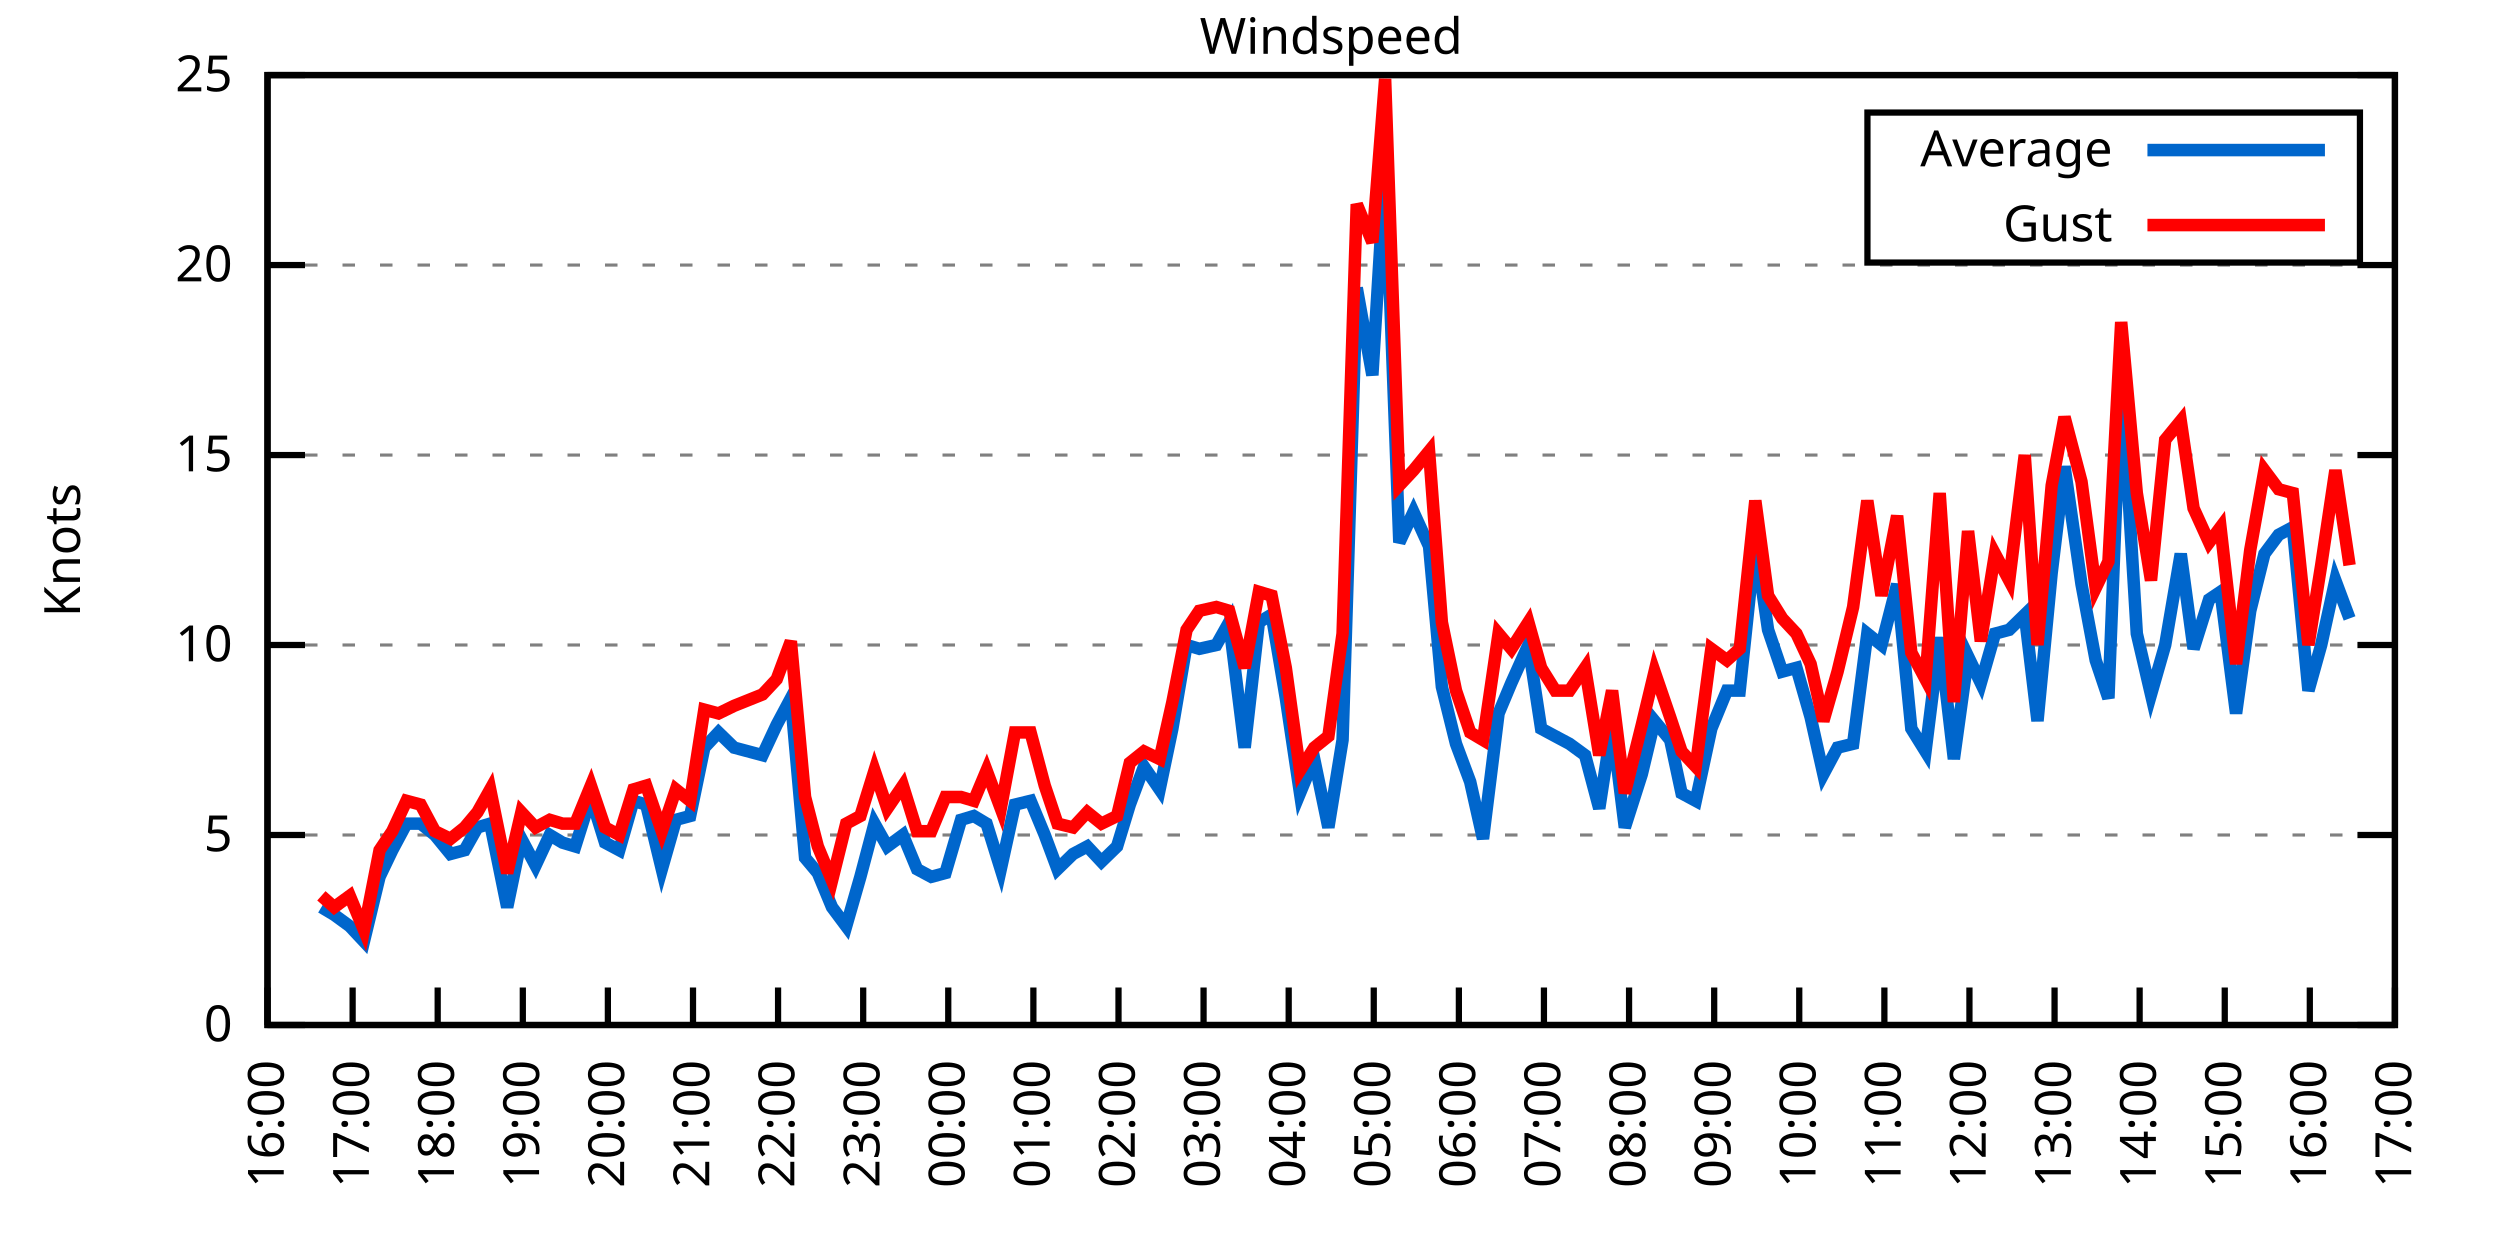
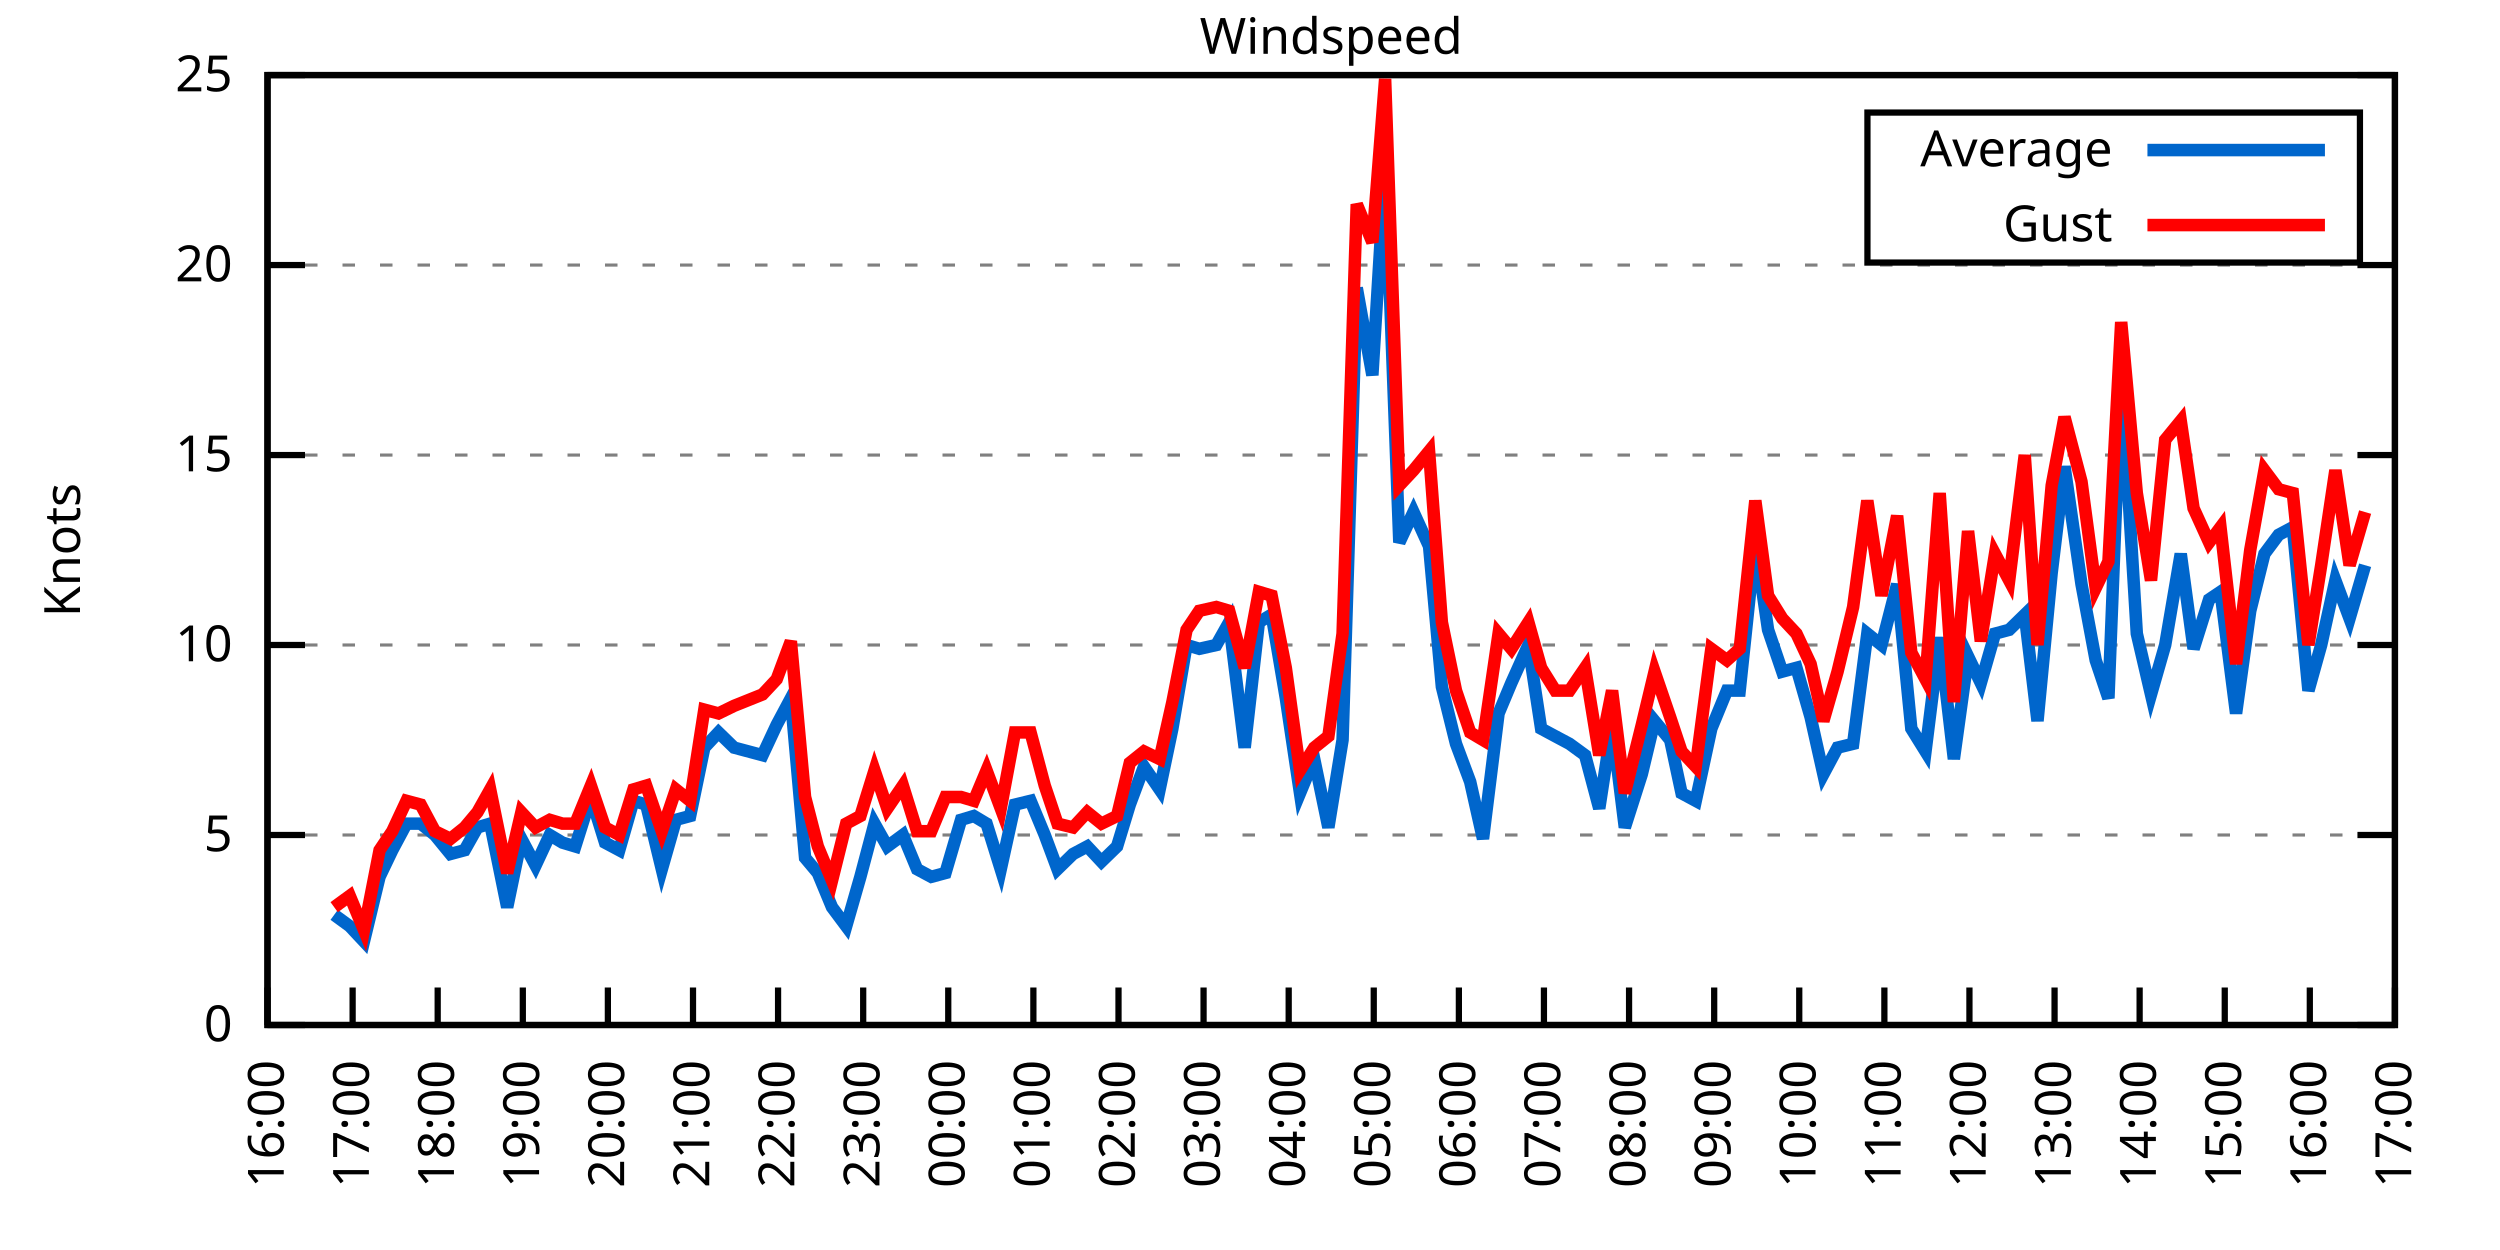
<svg xmlns="http://www.w3.org/2000/svg" xmlns:xlink="http://www.w3.org/1999/xlink" width="400" height="200" viewBox="0 0 400 200">
  <g id="gnuplot_canvas">
    <rect x="0" y="0" width="400" height="200" fill="none" />
    <defs>
      <circle id="gpDot" r="0.5" stroke-width="0.5" stroke="currentColor" />
      <path id="gpPt0" stroke-width="0.333" stroke="currentColor" d="M-1,0 h2 M0,-1 v2" />
      <path id="gpPt1" stroke-width="0.333" stroke="currentColor" d="M-1,-1 L1,1 M1,-1 L-1,1" />
      <path id="gpPt2" stroke-width="0.333" stroke="currentColor" d="M-1,0 L1,0 M0,-1 L0,1 M-1,-1 L1,1 M-1,1 L1,-1" />
      <rect id="gpPt3" stroke-width="0.333" stroke="currentColor" x="-1" y="-1" width="2" height="2" />
      <rect id="gpPt4" stroke-width="0.333" stroke="currentColor" fill="currentColor" x="-1" y="-1" width="2" height="2" />
      <circle id="gpPt5" stroke-width="0.333" stroke="currentColor" cx="0" cy="0" r="1" />
      <use xlink:href="#gpPt5" id="gpPt6" fill="currentColor" stroke="none" />
      <path id="gpPt7" stroke-width="0.333" stroke="currentColor" d="M0,-1.33 L-1.33,0.67 L1.33,0.67 z" />
      <use xlink:href="#gpPt7" id="gpPt8" fill="currentColor" stroke="none" />
      <use xlink:href="#gpPt7" id="gpPt9" stroke="currentColor" transform="rotate(180)" />
      <use xlink:href="#gpPt9" id="gpPt10" fill="currentColor" stroke="none" />
      <use xlink:href="#gpPt3" id="gpPt11" stroke="currentColor" transform="rotate(45)" />
      <use xlink:href="#gpPt11" id="gpPt12" fill="currentColor" stroke="none" />
      <path id="gpPt13" stroke-width="0.333" stroke="currentColor" d="M0,1.330 L1.265,0.411 L0.782,-1.067 L-0.782,-1.076 L-1.265,0.411 z" />
      <use xlink:href="#gpPt13" id="gpPt14" fill="currentColor" stroke="none" />
      <filter id="textbox" filterUnits="objectBoundingBox" x="0" y="0" height="1" width="1">
        <feFlood flood-color="white" flood-opacity="1" result="bgnd" />
        <feComposite in="SourceGraphic" in2="bgnd" operator="atop" />
      </filter>
      <filter id="greybox" filterUnits="objectBoundingBox" x="0" y="0" height="1" width="1">
        <feFlood flood-color="lightgrey" flood-opacity="1" result="grey" />
        <feComposite in="SourceGraphic" in2="grey" operator="atop" />
      </filter>
    </defs>
    <g fill="none" color="white" stroke="currentColor" stroke-width="1.00" stroke-linecap="butt" stroke-linejoin="miter">
</g>
    <g fill="none" color="black" stroke="currentColor" stroke-width="1.00" stroke-linecap="butt" stroke-linejoin="miter">
      <g stroke="none" shape-rendering="crispEdges">
        <polygon fill="rgb(255, 255, 255)" points="42.80,164.00 383.18,164.00 383.18,12.02 42.80,12.02 " />
      </g>
    </g>
    <g fill="none" color="black" stroke="currentColor" stroke-width="1.00" stroke-linecap="butt" stroke-linejoin="miter">
</g>
    <g fill="none" color="black" stroke="black" stroke-width="0.50" stroke-linecap="butt" stroke-linejoin="miter">
</g>
    <g fill="none" color="gray" stroke="currentColor" stroke-width="0.50" stroke-linecap="butt" stroke-linejoin="miter">
      <path stroke="gray" stroke-dasharray="2,4" class="gridline" d="M42.80,164.00 L383.19,164.00  " />
    </g>
    <g fill="none" color="gray" stroke="gray" stroke-width="1.00" stroke-linecap="butt" stroke-linejoin="miter">
</g>
    <g fill="none" color="black" stroke="currentColor" stroke-width="1.00" stroke-linecap="butt" stroke-linejoin="miter">
      <path stroke="black" d="M42.80,164.00 L48.80,164.00 M383.19,164.00 L377.19,164.00  " />
      <g transform="translate(37.20,166.60)" stroke="none" fill="black" font-family="Sans" font-size="8.00" text-anchor="end">
        <text>
          <tspan font-family="Sans"> 0</tspan>
        </text>
      </g>
    </g>
    <g fill="none" color="black" stroke="currentColor" stroke-width="1.00" stroke-linecap="butt" stroke-linejoin="miter">
</g>
    <g fill="none" color="black" stroke="black" stroke-width="0.50" stroke-linecap="butt" stroke-linejoin="miter">
</g>
    <g fill="none" color="gray" stroke="currentColor" stroke-width="0.50" stroke-linecap="butt" stroke-linejoin="miter">
      <path stroke="gray" stroke-dasharray="2,4" class="gridline" d="M42.80,133.60 L383.19,133.60  " />
    </g>
    <g fill="none" color="gray" stroke="gray" stroke-width="1.00" stroke-linecap="butt" stroke-linejoin="miter">
</g>
    <g fill="none" color="black" stroke="currentColor" stroke-width="1.00" stroke-linecap="butt" stroke-linejoin="miter">
      <path stroke="black" d="M42.80,133.60 L48.80,133.60 M383.19,133.60 L377.19,133.60  " />
      <g transform="translate(37.20,136.20)" stroke="none" fill="black" font-family="Sans" font-size="8.00" text-anchor="end">
        <text>
          <tspan font-family="Sans"> 5</tspan>
        </text>
      </g>
    </g>
    <g fill="none" color="black" stroke="currentColor" stroke-width="1.00" stroke-linecap="butt" stroke-linejoin="miter">
</g>
    <g fill="none" color="black" stroke="black" stroke-width="0.50" stroke-linecap="butt" stroke-linejoin="miter">
</g>
    <g fill="none" color="gray" stroke="currentColor" stroke-width="0.50" stroke-linecap="butt" stroke-linejoin="miter">
      <path stroke="gray" stroke-dasharray="2,4" class="gridline" d="M42.80,103.20 L383.19,103.20  " />
    </g>
    <g fill="none" color="gray" stroke="gray" stroke-width="1.00" stroke-linecap="butt" stroke-linejoin="miter">
</g>
    <g fill="none" color="black" stroke="currentColor" stroke-width="1.00" stroke-linecap="butt" stroke-linejoin="miter">
      <path stroke="black" d="M42.80,103.20 L48.80,103.20 M383.19,103.20 L377.19,103.20  " />
      <g transform="translate(37.20,105.80)" stroke="none" fill="black" font-family="Sans" font-size="8.00" text-anchor="end">
        <text>
          <tspan font-family="Sans"> 10</tspan>
        </text>
      </g>
    </g>
    <g fill="none" color="black" stroke="currentColor" stroke-width="1.00" stroke-linecap="butt" stroke-linejoin="miter">
</g>
    <g fill="none" color="black" stroke="black" stroke-width="0.50" stroke-linecap="butt" stroke-linejoin="miter">
</g>
    <g fill="none" color="gray" stroke="currentColor" stroke-width="0.50" stroke-linecap="butt" stroke-linejoin="miter">
      <path stroke="gray" stroke-dasharray="2,4" class="gridline" d="M42.80,72.81 L383.19,72.81  " />
    </g>
    <g fill="none" color="gray" stroke="gray" stroke-width="1.00" stroke-linecap="butt" stroke-linejoin="miter">
</g>
    <g fill="none" color="black" stroke="currentColor" stroke-width="1.00" stroke-linecap="butt" stroke-linejoin="miter">
      <path stroke="black" d="M42.80,72.81 L48.80,72.81 M383.19,72.81 L377.19,72.81  " />
      <g transform="translate(37.20,75.41)" stroke="none" fill="black" font-family="Sans" font-size="8.00" text-anchor="end">
        <text>
          <tspan font-family="Sans"> 15</tspan>
        </text>
      </g>
    </g>
    <g fill="none" color="black" stroke="currentColor" stroke-width="1.00" stroke-linecap="butt" stroke-linejoin="miter">
</g>
    <g fill="none" color="black" stroke="black" stroke-width="0.50" stroke-linecap="butt" stroke-linejoin="miter">
</g>
    <g fill="none" color="gray" stroke="currentColor" stroke-width="0.50" stroke-linecap="butt" stroke-linejoin="miter">
      <path stroke="gray" stroke-dasharray="2,4" class="gridline" d="M42.80,42.41 L383.19,42.41  " />
    </g>
    <g fill="none" color="gray" stroke="gray" stroke-width="1.00" stroke-linecap="butt" stroke-linejoin="miter">
</g>
    <g fill="none" color="black" stroke="currentColor" stroke-width="1.00" stroke-linecap="butt" stroke-linejoin="miter">
      <path stroke="black" d="M42.80,42.41 L48.80,42.41 M383.19,42.41 L377.19,42.41  " />
      <g transform="translate(37.20,45.01)" stroke="none" fill="black" font-family="Sans" font-size="8.00" text-anchor="end">
        <text>
          <tspan font-family="Sans"> 20</tspan>
        </text>
      </g>
    </g>
    <g fill="none" color="black" stroke="currentColor" stroke-width="1.00" stroke-linecap="butt" stroke-linejoin="miter">
</g>
    <g fill="none" color="black" stroke="black" stroke-width="0.50" stroke-linecap="butt" stroke-linejoin="miter">
</g>
    <g fill="none" color="gray" stroke="currentColor" stroke-width="0.50" stroke-linecap="butt" stroke-linejoin="miter">
      <path stroke="gray" stroke-dasharray="2,4" class="gridline" d="M42.80,12.01 L383.19,12.01  " />
    </g>
    <g fill="none" color="gray" stroke="gray" stroke-width="1.00" stroke-linecap="butt" stroke-linejoin="miter">
</g>
    <g fill="none" color="black" stroke="currentColor" stroke-width="1.00" stroke-linecap="butt" stroke-linejoin="miter">
      <path stroke="black" d="M42.80,12.01 L48.80,12.01 M383.19,12.01 L377.19,12.01  " />
      <g transform="translate(37.20,14.61)" stroke="none" fill="black" font-family="Sans" font-size="8.00" text-anchor="end">
        <text>
          <tspan font-family="Sans"> 25</tspan>
        </text>
      </g>
    </g>
    <g fill="none" color="black" stroke="currentColor" stroke-width="1.00" stroke-linecap="butt" stroke-linejoin="miter">
      <path stroke="black" d="M42.80,164.00 L42.80,158.00  " />
      <g transform="translate(45.40,169.60) rotate(270.00)" stroke="none" fill="black" font-family="Sans" font-size="8.00" text-anchor="end">
        <text>
          <tspan font-family="Sans">16:00</tspan>
        </text>
      </g>
    </g>
    <g fill="none" color="black" stroke="currentColor" stroke-width="1.00" stroke-linecap="butt" stroke-linejoin="miter">
      <path stroke="black" d="M56.42,164.00 L56.42,158.00  " />
      <g transform="translate(59.02,169.60) rotate(270.00)" stroke="none" fill="black" font-family="Sans" font-size="8.00" text-anchor="end">
        <text>
          <tspan font-family="Sans">17:00</tspan>
        </text>
      </g>
    </g>
    <g fill="none" color="black" stroke="currentColor" stroke-width="1.00" stroke-linecap="butt" stroke-linejoin="miter">
      <path stroke="black" d="M70.03,164.00 L70.03,158.00  " />
      <g transform="translate(72.63,169.60) rotate(270.00)" stroke="none" fill="black" font-family="Sans" font-size="8.00" text-anchor="end">
        <text>
          <tspan font-family="Sans">18:00</tspan>
        </text>
      </g>
    </g>
    <g fill="none" color="black" stroke="currentColor" stroke-width="1.00" stroke-linecap="butt" stroke-linejoin="miter">
      <path stroke="black" d="M83.65,164.00 L83.65,158.00  " />
      <g transform="translate(86.25,169.60) rotate(270.00)" stroke="none" fill="black" font-family="Sans" font-size="8.00" text-anchor="end">
        <text>
          <tspan font-family="Sans">19:00</tspan>
        </text>
      </g>
    </g>
    <g fill="none" color="black" stroke="currentColor" stroke-width="1.00" stroke-linecap="butt" stroke-linejoin="miter">
      <path stroke="black" d="M97.26,164.00 L97.26,158.00  " />
      <g transform="translate(99.86,169.60) rotate(270.00)" stroke="none" fill="black" font-family="Sans" font-size="8.00" text-anchor="end">
        <text>
          <tspan font-family="Sans">20:00</tspan>
        </text>
      </g>
    </g>
    <g fill="none" color="black" stroke="currentColor" stroke-width="1.00" stroke-linecap="butt" stroke-linejoin="miter">
      <path stroke="black" d="M110.88,164.00 L110.88,158.00  " />
      <g transform="translate(113.48,169.60) rotate(270.00)" stroke="none" fill="black" font-family="Sans" font-size="8.00" text-anchor="end">
        <text>
          <tspan font-family="Sans">21:00</tspan>
        </text>
      </g>
    </g>
    <g fill="none" color="black" stroke="currentColor" stroke-width="1.00" stroke-linecap="butt" stroke-linejoin="miter">
      <path stroke="black" d="M124.49,164.00 L124.49,158.00  " />
      <g transform="translate(127.09,169.60) rotate(270.00)" stroke="none" fill="black" font-family="Sans" font-size="8.00" text-anchor="end">
        <text>
          <tspan font-family="Sans">22:00</tspan>
        </text>
      </g>
    </g>
    <g fill="none" color="black" stroke="currentColor" stroke-width="1.00" stroke-linecap="butt" stroke-linejoin="miter">
      <path stroke="black" d="M138.11,164.00 L138.11,158.00  " />
      <g transform="translate(140.71,169.60) rotate(270.00)" stroke="none" fill="black" font-family="Sans" font-size="8.00" text-anchor="end">
        <text>
          <tspan font-family="Sans">23:00</tspan>
        </text>
      </g>
    </g>
    <g fill="none" color="black" stroke="currentColor" stroke-width="1.00" stroke-linecap="butt" stroke-linejoin="miter">
      <path stroke="black" d="M151.72,164.00 L151.72,158.00  " />
      <g transform="translate(154.32,169.60) rotate(270.00)" stroke="none" fill="black" font-family="Sans" font-size="8.00" text-anchor="end">
        <text>
          <tspan font-family="Sans">00:00</tspan>
        </text>
      </g>
    </g>
    <g fill="none" color="black" stroke="currentColor" stroke-width="1.00" stroke-linecap="butt" stroke-linejoin="miter">
      <path stroke="black" d="M165.34,164.00 L165.34,158.00  " />
      <g transform="translate(167.94,169.60) rotate(270.00)" stroke="none" fill="black" font-family="Sans" font-size="8.00" text-anchor="end">
        <text>
          <tspan font-family="Sans">01:00</tspan>
        </text>
      </g>
    </g>
    <g fill="none" color="black" stroke="currentColor" stroke-width="1.00" stroke-linecap="butt" stroke-linejoin="miter">
      <path stroke="black" d="M178.96,164.00 L178.96,158.00  " />
      <g transform="translate(181.56,169.60) rotate(270.00)" stroke="none" fill="black" font-family="Sans" font-size="8.00" text-anchor="end">
        <text>
          <tspan font-family="Sans">02:00</tspan>
        </text>
      </g>
    </g>
    <g fill="none" color="black" stroke="currentColor" stroke-width="1.00" stroke-linecap="butt" stroke-linejoin="miter">
      <path stroke="black" d="M192.57,164.00 L192.57,158.00  " />
      <g transform="translate(195.17,169.60) rotate(270.00)" stroke="none" fill="black" font-family="Sans" font-size="8.00" text-anchor="end">
        <text>
          <tspan font-family="Sans">03:00</tspan>
        </text>
      </g>
    </g>
    <g fill="none" color="black" stroke="currentColor" stroke-width="1.00" stroke-linecap="butt" stroke-linejoin="miter">
      <path stroke="black" d="M206.19,164.00 L206.19,158.00  " />
      <g transform="translate(208.79,169.60) rotate(270.00)" stroke="none" fill="black" font-family="Sans" font-size="8.00" text-anchor="end">
        <text>
          <tspan font-family="Sans">04:00</tspan>
        </text>
      </g>
    </g>
    <g fill="none" color="black" stroke="currentColor" stroke-width="1.00" stroke-linecap="butt" stroke-linejoin="miter">
      <path stroke="black" d="M219.80,164.00 L219.80,158.00  " />
      <g transform="translate(222.40,169.60) rotate(270.00)" stroke="none" fill="black" font-family="Sans" font-size="8.00" text-anchor="end">
        <text>
          <tspan font-family="Sans">05:00</tspan>
        </text>
      </g>
    </g>
    <g fill="none" color="black" stroke="currentColor" stroke-width="1.00" stroke-linecap="butt" stroke-linejoin="miter">
      <path stroke="black" d="M233.42,164.00 L233.42,158.00  " />
      <g transform="translate(236.02,169.60) rotate(270.00)" stroke="none" fill="black" font-family="Sans" font-size="8.00" text-anchor="end">
        <text>
          <tspan font-family="Sans">06:00</tspan>
        </text>
      </g>
    </g>
    <g fill="none" color="black" stroke="currentColor" stroke-width="1.00" stroke-linecap="butt" stroke-linejoin="miter">
      <path stroke="black" d="M247.03,164.00 L247.03,158.00  " />
      <g transform="translate(249.63,169.60) rotate(270.00)" stroke="none" fill="black" font-family="Sans" font-size="8.00" text-anchor="end">
        <text>
          <tspan font-family="Sans">07:00</tspan>
        </text>
      </g>
    </g>
    <g fill="none" color="black" stroke="currentColor" stroke-width="1.00" stroke-linecap="butt" stroke-linejoin="miter">
      <path stroke="black" d="M260.65,164.00 L260.65,158.00  " />
      <g transform="translate(263.25,169.60) rotate(270.00)" stroke="none" fill="black" font-family="Sans" font-size="8.00" text-anchor="end">
        <text>
          <tspan font-family="Sans">08:00</tspan>
        </text>
      </g>
    </g>
    <g fill="none" color="black" stroke="currentColor" stroke-width="1.00" stroke-linecap="butt" stroke-linejoin="miter">
      <path stroke="black" d="M274.27,164.00 L274.27,158.00  " />
      <g transform="translate(276.87,169.60) rotate(270.00)" stroke="none" fill="black" font-family="Sans" font-size="8.00" text-anchor="end">
        <text>
          <tspan font-family="Sans">09:00</tspan>
        </text>
      </g>
    </g>
    <g fill="none" color="black" stroke="currentColor" stroke-width="1.00" stroke-linecap="butt" stroke-linejoin="miter">
      <path stroke="black" d="M287.88,164.00 L287.88,158.00  " />
      <g transform="translate(290.48,169.60) rotate(270.00)" stroke="none" fill="black" font-family="Sans" font-size="8.00" text-anchor="end">
        <text>
          <tspan font-family="Sans">10:00</tspan>
        </text>
      </g>
    </g>
    <g fill="none" color="black" stroke="currentColor" stroke-width="1.00" stroke-linecap="butt" stroke-linejoin="miter">
      <path stroke="black" d="M301.50,164.00 L301.50,158.00  " />
      <g transform="translate(304.10,169.60) rotate(270.00)" stroke="none" fill="black" font-family="Sans" font-size="8.00" text-anchor="end">
        <text>
          <tspan font-family="Sans">11:00</tspan>
        </text>
      </g>
    </g>
    <g fill="none" color="black" stroke="currentColor" stroke-width="1.00" stroke-linecap="butt" stroke-linejoin="miter">
      <path stroke="black" d="M315.11,164.00 L315.11,158.00  " />
      <g transform="translate(317.71,169.60) rotate(270.00)" stroke="none" fill="black" font-family="Sans" font-size="8.00" text-anchor="end">
        <text>
          <tspan font-family="Sans">12:00</tspan>
        </text>
      </g>
    </g>
    <g fill="none" color="black" stroke="currentColor" stroke-width="1.00" stroke-linecap="butt" stroke-linejoin="miter">
      <path stroke="black" d="M328.73,164.00 L328.73,158.00  " />
      <g transform="translate(331.33,169.60) rotate(270.00)" stroke="none" fill="black" font-family="Sans" font-size="8.00" text-anchor="end">
        <text>
          <tspan font-family="Sans">13:00</tspan>
        </text>
      </g>
    </g>
    <g fill="none" color="black" stroke="currentColor" stroke-width="1.00" stroke-linecap="butt" stroke-linejoin="miter">
      <path stroke="black" d="M342.34,164.00 L342.34,158.00  " />
      <g transform="translate(344.94,169.60) rotate(270.00)" stroke="none" fill="black" font-family="Sans" font-size="8.00" text-anchor="end">
        <text>
          <tspan font-family="Sans">14:00</tspan>
        </text>
      </g>
    </g>
    <g fill="none" color="black" stroke="currentColor" stroke-width="1.00" stroke-linecap="butt" stroke-linejoin="miter">
      <path stroke="black" d="M355.96,164.00 L355.96,158.00  " />
      <g transform="translate(358.56,169.60) rotate(270.00)" stroke="none" fill="black" font-family="Sans" font-size="8.00" text-anchor="end">
        <text>
          <tspan font-family="Sans">15:00</tspan>
        </text>
      </g>
    </g>
    <g fill="none" color="black" stroke="currentColor" stroke-width="1.00" stroke-linecap="butt" stroke-linejoin="miter">
      <path stroke="black" d="M369.57,164.00 L369.57,158.00  " />
      <g transform="translate(372.17,169.60) rotate(270.00)" stroke="none" fill="black" font-family="Sans" font-size="8.00" text-anchor="end">
        <text>
          <tspan font-family="Sans">16:00</tspan>
        </text>
      </g>
    </g>
    <g fill="none" color="black" stroke="currentColor" stroke-width="1.00" stroke-linecap="butt" stroke-linejoin="miter">
      <path stroke="black" d="M383.19,164.00 L383.19,158.00  " />
      <g transform="translate(385.79,169.60) rotate(270.00)" stroke="none" fill="black" font-family="Sans" font-size="8.00" text-anchor="end">
        <text>
          <tspan font-family="Sans">17:00</tspan>
        </text>
      </g>
    </g>
    <g fill="none" color="black" stroke="currentColor" stroke-width="1.00" stroke-linecap="butt" stroke-linejoin="miter">
</g>
    <g fill="none" color="black" stroke="currentColor" stroke-width="1.00" stroke-linecap="butt" stroke-linejoin="miter">
      <path stroke="black" d="M42.80,12.01 L42.80,164.00 L383.19,164.00 L383.19,12.01 L42.80,12.01 Z  " />
    </g>
    <g fill="none" color="black" stroke="currentColor" stroke-width="1.00" stroke-linecap="butt" stroke-linejoin="miter">
</g>
    <g fill="none" color="black" stroke="currentColor" stroke-width="1.00" stroke-linecap="butt" stroke-linejoin="miter">
      <path stroke="black" d="M298.79,42.01 L298.79,18.01 L377.59,18.01 L377.59,42.01 L298.79,42.01 Z  " />
    </g>
    <g id="Windspeed_plot_1">
      <g fill="none" color="white" stroke="black" stroke-width="2.00" stroke-linecap="butt" stroke-linejoin="miter">
</g>
      <g fill="none" color="black" stroke="currentColor" stroke-width="2.00" stroke-linecap="butt" stroke-linejoin="miter">
        <g transform="translate(337.99,26.61)" stroke="none" fill="black" font-family="Sans" font-size="8.00" text-anchor="end">
          <text>
            <tspan font-family="Sans">Average</tspan>
          </text>
        </g>
      </g>
      <g fill="none" color="black" stroke="currentColor" stroke-width="2.00" stroke-linecap="butt" stroke-linejoin="miter">
-         <path stroke="rgb(  0, 102, 204)" d="M343.59,24.01 L371.99,24.01 M51.42,145.15 L53.47,146.37 L55.96,148.19 L58.23,150.62 L60.73,140.29 L62.77,136.03   L65.04,131.78 L67.31,131.78 L69.58,133.60 L72.07,136.64 L74.34,136.03 L76.39,132.39 L78.43,131.78 L81.15,145.15   L83.42,134.21 L85.69,138.47 L87.96,133.60 L90.00,134.82 L92.04,135.43 L94.54,127.52 L96.81,134.82 L99.08,136.03   L101.35,128.13 L103.39,128.74 L105.89,139.07 L108.15,131.17 L110.42,130.56 L112.69,119.62 L114.96,117.19 L117.46,119.62   L122.00,120.83 L124.27,115.97 L126.54,111.72 L128.81,137.25 L130.85,139.68 L133.12,145.15 L135.39,148.19 L137.66,140.29   L139.92,131.78 L141.97,135.43 L144.46,133.60 L146.73,139.07 L149.00,140.29 L151.27,139.68 L153.77,131.17 L155.81,130.56   L157.85,131.78 L160.12,139.07 L162.39,128.74 L164.89,128.13 L167.16,133.60 L169.20,139.07 L171.69,136.64 L173.96,135.43   L176.23,137.86 L178.73,135.43 L180.77,128.74 L183.04,122.66 L185.54,126.31 L187.58,116.58 L189.85,103.20 L191.89,103.81   L194.61,103.20 L196.66,99.56 L199.15,119.62 L201.42,99.56 L203.46,98.34 L205.73,111.72 L208.00,126.91 L210.27,121.44   L212.54,132.39 L214.81,118.40 L217.08,46.06 L219.58,60.04 L221.62,26.60 L223.89,86.79 L226.16,81.93 L228.65,87.40   L230.70,109.89 L232.96,119.01 L235.23,125.09 L237.28,134.21 L239.77,114.15 L241.81,109.28 L244.54,103.20 L246.58,116.58   L248.85,117.80 L251.12,119.01 L253.61,120.83 L255.88,129.35 L257.93,115.97 L259.97,132.39 L262.69,123.87 L264.73,115.36   L267.23,118.40 L269.05,126.91 L271.32,128.13 L273.81,116.58 L276.31,110.50 L278.35,110.50 L280.85,86.79 L282.89,100.77   L285.16,107.46 L287.43,106.85 L289.70,114.76 L291.74,123.87 L294.01,119.62 L296.50,119.01 L298.77,101.38 L301.04,103.20   L303.54,93.48 L305.81,116.58 L308.08,120.23 L310.35,101.99 L312.62,121.44 L314.89,105.03 L316.93,109.28 L319.20,101.38   L321.47,100.77 L323.96,98.34 L326.00,115.36 L328.27,91.65 L330.32,74.63 L333.04,93.48 L335.31,105.64 L337.35,111.72   L339.39,60.04 L341.89,101.38 L344.16,111.11 L346.43,103.20 L348.92,88.61 L350.97,103.81 L353.46,95.91 L355.28,94.69   L357.77,114.15 L360.04,97.73 L362.31,88.61 L364.58,85.57 L366.85,84.36 L369.35,110.50 L371.39,103.20 L373.66,92.87   L375.93,98.95  " />
+         <path stroke="rgb(  0, 102, 204)" d="M343.59,24.01 L371.99,24.01 M53.47,146.37 L55.96,148.19 L58.23,150.62 L60.73,140.29 L62.77,136.03 L65.04,131.78   L67.31,131.78 L69.58,133.60 L72.07,136.64 L74.34,136.03 L76.39,132.39 L78.43,131.78 L81.15,145.15 L83.42,134.21   L85.69,138.47 L87.96,133.60 L90.00,134.82 L92.04,135.43 L94.54,127.52 L96.81,134.82 L99.08,136.03 L101.35,128.13   L103.39,128.74 L105.89,139.07 L108.15,131.17 L110.42,130.56 L112.69,119.62 L114.96,117.19 L117.46,119.62 L122.00,120.83   L124.27,115.97 L126.54,111.72 L128.81,137.25 L130.85,139.68 L133.12,145.15 L135.39,148.19 L137.66,140.29 L139.92,131.78   L141.97,135.43 L144.46,133.60 L146.73,139.07 L149.00,140.29 L151.27,139.68 L153.77,131.17 L155.81,130.56 L157.85,131.78   L160.12,139.07 L162.39,128.74 L164.89,128.13 L167.16,133.60 L169.20,139.07 L171.69,136.64 L173.96,135.43 L176.23,137.86   L178.73,135.43 L180.77,128.74 L183.04,122.66 L185.54,126.31 L187.58,116.58 L189.85,103.20 L191.89,103.81 L194.61,103.20   L196.66,99.56 L199.15,119.62 L201.42,99.56 L203.46,98.34 L205.73,111.72 L208.00,126.91 L210.27,121.44 L212.54,132.39   L214.81,118.40 L217.08,46.06 L219.58,60.04 L221.62,26.60 L223.89,86.79 L226.16,81.93 L228.65,87.40 L230.70,109.89   L232.96,119.01 L235.23,125.09 L237.28,134.21 L239.77,114.15 L241.81,109.28 L244.54,103.20 L246.58,116.58 L248.85,117.80   L251.12,119.01 L253.61,120.83 L255.88,129.35 L257.93,115.97 L259.97,132.39 L262.69,123.87 L264.73,115.36 L267.23,118.40   L269.05,126.91 L271.32,128.13 L273.81,116.58 L276.31,110.50 L278.35,110.50 L280.85,86.79 L282.89,100.77 L285.16,107.46   L287.43,106.85 L289.70,114.76 L291.74,123.87 L294.01,119.62 L296.50,119.01 L298.77,101.38 L301.04,103.20 L303.54,93.48   L305.81,116.58 L308.08,120.23 L310.35,101.99 L312.62,121.44 L314.89,105.03 L316.93,109.28 L319.20,101.38 L321.47,100.77   L323.96,98.34 L326.00,115.36 L328.27,91.65 L330.32,74.63 L333.04,93.48 L335.31,105.64 L337.35,111.72 L339.39,60.04   L341.89,101.38 L344.16,111.11 L346.43,103.20 L348.92,88.61 L350.97,103.81 L353.46,95.91 L355.28,94.69 L357.77,114.15   L360.04,97.73 L362.31,88.61 L364.58,85.57 L366.85,84.36 L369.35,110.50 L371.39,103.20 L373.66,92.87 L375.93,98.95   L378.42,90.44  " />
      </g>
    </g>
    <g id="Windspeed_plot_2">
      <g fill="none" color="black" stroke="currentColor" stroke-width="2.00" stroke-linecap="butt" stroke-linejoin="miter">
        <g transform="translate(337.99,38.61)" stroke="none" fill="black" font-family="Sans" font-size="8.00" text-anchor="end">
          <text>
            <tspan font-family="Sans">Gust</tspan>
          </text>
        </g>
      </g>
      <g fill="none" color="black" stroke="currentColor" stroke-width="2.00" stroke-linecap="butt" stroke-linejoin="miter">
-         <path stroke="rgb(255,   0,   0)" d="M343.59,36.01 L371.99,36.01 M51.42,143.33 L53.47,145.15 L55.96,143.33 L58.23,148.80 L60.73,136.03 L62.77,132.99   L65.04,128.13 L67.31,128.74 L69.58,132.99 L72.07,134.21 L74.34,132.39 L76.39,129.95 L78.43,126.31 L81.15,139.68   L83.42,129.95 L85.69,132.39 L87.96,131.17 L90.00,131.78 L92.04,131.78 L94.54,125.70 L96.81,132.39 L99.08,133.60   L101.35,126.31 L103.39,125.70 L105.89,132.99 L108.15,126.31 L110.42,128.13 L112.69,113.54 L114.96,114.15 L117.46,112.93   L122.00,111.11 L124.27,108.68 L126.54,102.60 L128.81,127.52 L130.85,135.43 L133.12,140.90 L135.39,131.78 L137.66,130.56   L139.92,123.27 L141.97,129.35 L144.46,125.70 L146.73,132.99 L149.00,132.99 L151.27,127.52 L153.77,127.52 L155.81,128.13   L157.85,123.27 L160.12,129.35 L162.39,117.19 L164.89,117.19 L167.16,125.70 L169.20,131.78 L171.69,132.39 L173.96,129.95   L176.23,131.78 L178.73,130.56 L180.77,122.05 L183.04,120.23 L185.54,121.44 L187.58,112.32 L189.85,100.77 L191.89,97.73   L194.61,97.12 L196.66,97.73 L199.15,106.85 L201.42,94.69 L203.46,95.30 L205.73,106.85 L208.00,123.27 L210.27,119.62   L212.54,117.80 L214.81,101.38 L217.08,32.68 L219.58,38.76 L221.62,12.62 L223.89,77.67 L226.16,75.24 L228.65,72.20   L230.70,99.56 L232.96,110.50 L235.23,117.19 L237.28,118.40 L239.77,101.38 L241.81,103.81 L244.54,99.56 L246.58,106.85   L248.85,110.50 L251.12,110.50 L253.61,106.85 L255.88,120.83 L257.93,110.50 L259.97,126.91 L262.69,115.97 L264.73,107.46   L267.23,114.76 L269.05,120.23 L271.32,122.66 L273.81,103.81 L276.31,105.64 L278.35,103.81 L280.85,80.10 L282.89,95.30   L285.16,98.95 L287.43,101.38 L289.70,106.24 L291.74,115.36 L294.01,107.46 L296.50,97.12 L298.77,80.10 L301.04,95.30   L303.54,82.53 L305.81,104.42 L308.08,108.68 L310.35,78.89 L312.62,112.32 L314.89,84.97 L316.93,102.60 L319.20,88.61   L321.47,92.87 L323.96,72.81 L326.00,103.20 L328.27,77.67 L330.32,66.73 L333.04,77.06 L335.31,94.08 L337.35,89.83   L339.39,51.53 L341.89,78.89 L344.16,92.87 L346.43,70.37 L348.92,67.33 L350.97,81.32 L353.46,86.79 L355.28,84.36   L357.77,106.24 L360.04,88.00 L362.31,75.24 L364.58,78.28 L366.85,78.89 L369.35,103.20 L371.39,90.44 L373.66,75.24   L375.93,90.44  " />
+         <path stroke="rgb(255,   0,   0)" d="M343.59,36.01 L371.99,36.01 M53.47,145.15 L55.96,143.33 L58.23,148.80 L60.73,136.03 L62.77,132.99 L65.04,128.13   L67.31,128.74 L69.58,132.99 L72.07,134.21 L74.34,132.39 L76.39,129.95 L78.43,126.31 L81.15,139.68 L83.42,129.95   L85.69,132.39 L87.96,131.17 L90.00,131.78 L92.04,131.78 L94.54,125.70 L96.81,132.39 L99.08,133.60 L101.35,126.31   L103.39,125.70 L105.89,132.99 L108.15,126.31 L110.42,128.13 L112.69,113.54 L114.96,114.15 L117.46,112.93 L122.00,111.11   L124.27,108.68 L126.54,102.60 L128.81,127.52 L130.85,135.43 L133.12,140.90 L135.39,131.78 L137.66,130.56 L139.92,123.27   L141.97,129.35 L144.46,125.70 L146.73,132.99 L149.00,132.99 L151.27,127.52 L153.77,127.52 L155.81,128.13 L157.85,123.27   L160.12,129.35 L162.39,117.19 L164.89,117.19 L167.16,125.70 L169.20,131.78 L171.69,132.39 L173.96,129.95 L176.23,131.78   L178.73,130.56 L180.77,122.05 L183.04,120.23 L185.54,121.44 L187.58,112.32 L189.85,100.77 L191.89,97.73 L194.61,97.12   L196.66,97.73 L199.15,106.85 L201.42,94.69 L203.46,95.30 L205.73,106.85 L208.00,123.27 L210.27,119.62 L212.54,117.80   L214.81,101.38 L217.08,32.68 L219.58,38.76 L221.62,12.62 L223.89,77.67 L226.16,75.24 L228.65,72.20 L230.70,99.56   L232.96,110.50 L235.23,117.19 L237.28,118.40 L239.77,101.38 L241.81,103.81 L244.54,99.56 L246.58,106.85 L248.85,110.50   L251.12,110.50 L253.61,106.85 L255.88,120.83 L257.93,110.50 L259.97,126.91 L262.69,115.97 L264.73,107.46 L267.23,114.76   L269.05,120.23 L271.32,122.66 L273.81,103.81 L276.31,105.64 L278.35,103.81 L280.85,80.10 L282.89,95.30 L285.16,98.95   L287.43,101.38 L289.70,106.24 L291.74,115.36 L294.01,107.46 L296.50,97.12 L298.77,80.10 L301.04,95.30 L303.54,82.53   L305.81,104.42 L308.08,108.68 L310.35,78.89 L312.62,112.32 L314.89,84.97 L316.93,102.60 L319.20,88.61 L321.47,92.87   L323.96,72.81 L326.00,103.20 L328.27,77.67 L330.32,66.73 L333.04,77.06 L335.31,94.08 L337.35,89.83 L339.39,51.53   L341.89,78.89 L344.16,92.87 L346.43,70.37 L348.92,67.33 L350.97,81.32 L353.46,86.79 L355.28,84.36 L357.77,106.24   L360.04,88.00 L362.31,75.24 L364.58,78.28 L366.85,78.89 L369.35,103.20 L371.39,90.44 L373.66,75.24 L375.93,90.44   L378.42,81.93  " />
      </g>
    </g>
    <g fill="none" color="black" stroke="currentColor" stroke-width="2.00" stroke-linecap="butt" stroke-linejoin="miter">
</g>
    <g fill="none" color="black" stroke="black" stroke-width="1.00" stroke-linecap="butt" stroke-linejoin="miter">
</g>
    <g fill="none" color="black" stroke="currentColor" stroke-width="1.00" stroke-linecap="butt" stroke-linejoin="miter">
      <path stroke="black" d="M42.80,12.01 L42.80,164.00 L383.19,164.00 L383.19,12.01 L42.80,12.01 Z  " />
      <g transform="translate(12.80,88.01) rotate(270.00)" stroke="none" fill="black" font-family="Sans" font-size="8.00" text-anchor="middle">
        <text>
          <tspan font-family="Sans">Knots</tspan>
        </text>
      </g>
    </g>
    <g fill="none" color="black" stroke="currentColor" stroke-width="1.00" stroke-linecap="butt" stroke-linejoin="miter">
</g>
    <g fill="none" color="black" stroke="currentColor" stroke-width="1.00" stroke-linecap="butt" stroke-linejoin="miter">
      <g transform="translate(212.99,8.61)" stroke="none" fill="black" font-family="Sans" font-size="8.00" text-anchor="middle">
        <text>
          <tspan font-family="Sans">Windspeed</tspan>
        </text>
      </g>
    </g>
    <g fill="none" color="black" stroke="currentColor" stroke-width="1.00" stroke-linecap="butt" stroke-linejoin="miter">
</g>
  </g>
</svg>
